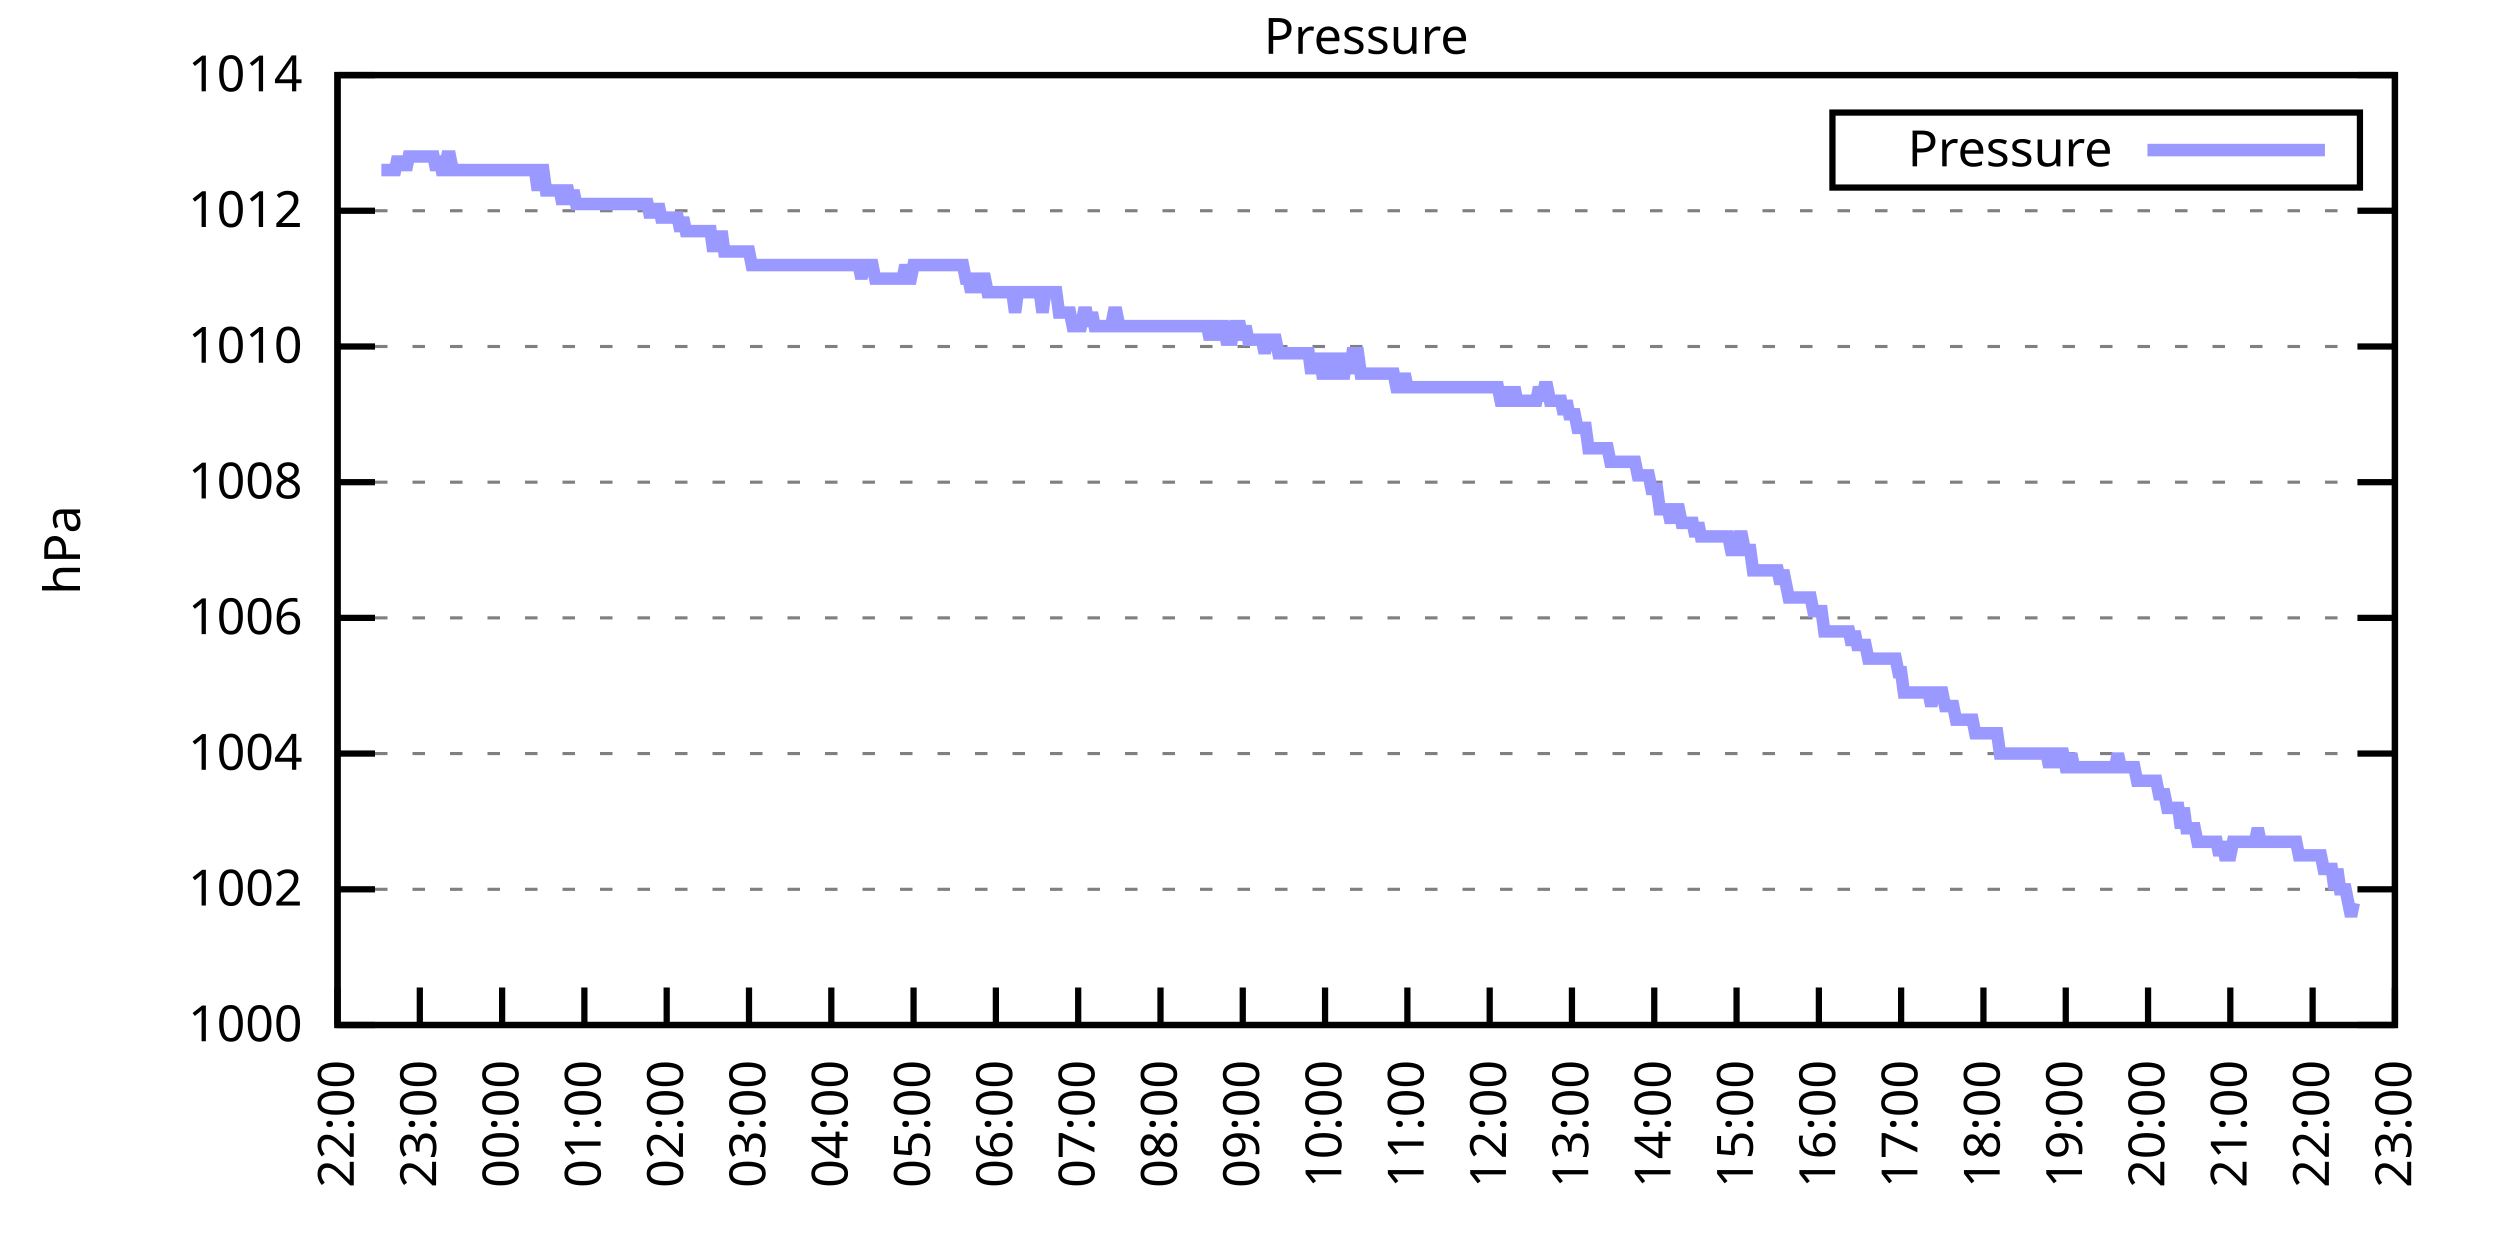
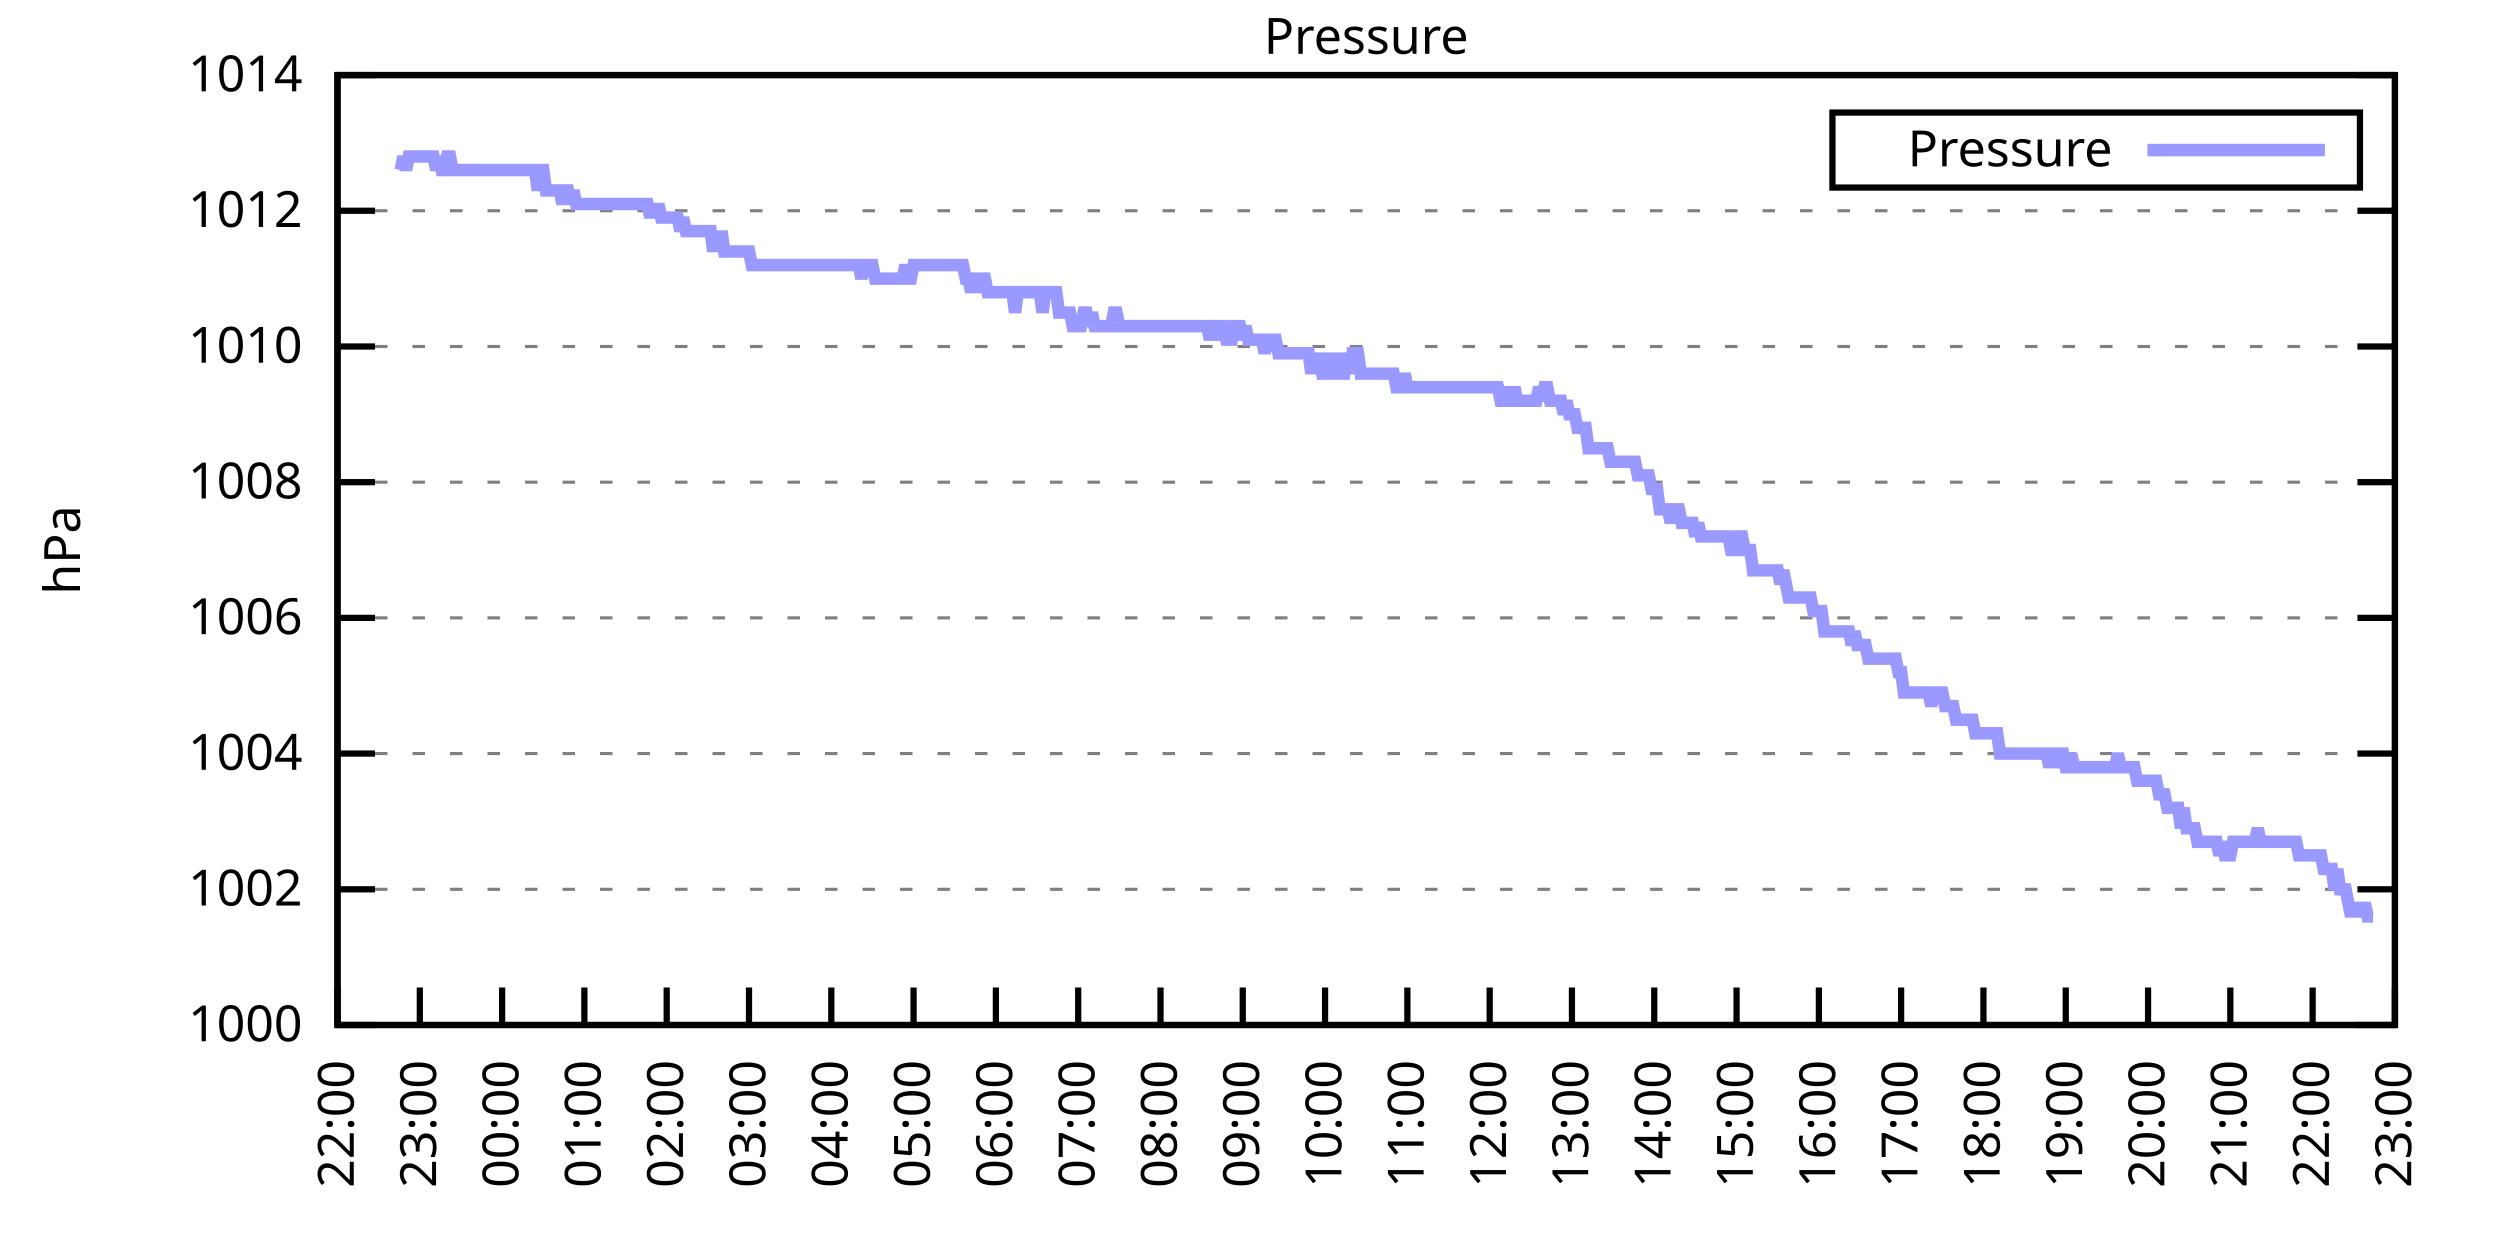
<svg xmlns="http://www.w3.org/2000/svg" xmlns:xlink="http://www.w3.org/1999/xlink" width="400" height="200" viewBox="0 0 400 200">
  <g id="gnuplot_canvas">
    <rect x="0" y="0" width="400" height="200" fill="none" />
    <defs>
      <circle id="gpDot" r="0.5" stroke-width="0.5" stroke="currentColor" />
      <path id="gpPt0" stroke-width="0.333" stroke="currentColor" d="M-1,0 h2 M0,-1 v2" />
      <path id="gpPt1" stroke-width="0.333" stroke="currentColor" d="M-1,-1 L1,1 M1,-1 L-1,1" />
      <path id="gpPt2" stroke-width="0.333" stroke="currentColor" d="M-1,0 L1,0 M0,-1 L0,1 M-1,-1 L1,1 M-1,1 L1,-1" />
      <rect id="gpPt3" stroke-width="0.333" stroke="currentColor" x="-1" y="-1" width="2" height="2" />
      <rect id="gpPt4" stroke-width="0.333" stroke="currentColor" fill="currentColor" x="-1" y="-1" width="2" height="2" />
      <circle id="gpPt5" stroke-width="0.333" stroke="currentColor" cx="0" cy="0" r="1" />
      <use xlink:href="#gpPt5" id="gpPt6" fill="currentColor" stroke="none" />
      <path id="gpPt7" stroke-width="0.333" stroke="currentColor" d="M0,-1.33 L-1.33,0.67 L1.33,0.67 z" />
      <use xlink:href="#gpPt7" id="gpPt8" fill="currentColor" stroke="none" />
      <use xlink:href="#gpPt7" id="gpPt9" stroke="currentColor" transform="rotate(180)" />
      <use xlink:href="#gpPt9" id="gpPt10" fill="currentColor" stroke="none" />
      <use xlink:href="#gpPt3" id="gpPt11" stroke="currentColor" transform="rotate(45)" />
      <use xlink:href="#gpPt11" id="gpPt12" fill="currentColor" stroke="none" />
      <path id="gpPt13" stroke-width="0.333" stroke="currentColor" d="M0,1.330 L1.265,0.411 L0.782,-1.067 L-0.782,-1.076 L-1.265,0.411 z" />
      <use xlink:href="#gpPt13" id="gpPt14" fill="currentColor" stroke="none" />
      <filter id="textbox" filterUnits="objectBoundingBox" x="0" y="0" height="1" width="1">
        <feFlood flood-color="white" flood-opacity="1" result="bgnd" />
        <feComposite in="SourceGraphic" in2="bgnd" operator="atop" />
      </filter>
      <filter id="greybox" filterUnits="objectBoundingBox" x="0" y="0" height="1" width="1">
        <feFlood flood-color="lightgrey" flood-opacity="1" result="grey" />
        <feComposite in="SourceGraphic" in2="grey" operator="atop" />
      </filter>
    </defs>
    <g fill="none" color="white" stroke="currentColor" stroke-width="1.00" stroke-linecap="butt" stroke-linejoin="miter">
</g>
    <g fill="none" color="black" stroke="currentColor" stroke-width="1.00" stroke-linecap="butt" stroke-linejoin="miter">
      <g stroke="none" shape-rendering="crispEdges">
        <polygon fill="rgb(255, 255, 255)" points="54.00,164.00 383.18,164.00 383.18,12.02 54.00,12.02 " />
      </g>
    </g>
    <g fill="none" color="black" stroke="currentColor" stroke-width="1.00" stroke-linecap="butt" stroke-linejoin="miter">
</g>
    <g fill="none" color="black" stroke="black" stroke-width="0.50" stroke-linecap="butt" stroke-linejoin="miter">
</g>
    <g fill="none" color="gray" stroke="currentColor" stroke-width="0.50" stroke-linecap="butt" stroke-linejoin="miter">
      <path stroke="gray" stroke-dasharray="2,4" class="gridline" d="M54.00,164.00 L383.19,164.00  " />
    </g>
    <g fill="none" color="gray" stroke="gray" stroke-width="1.00" stroke-linecap="butt" stroke-linejoin="miter">
</g>
    <g fill="none" color="black" stroke="currentColor" stroke-width="1.00" stroke-linecap="butt" stroke-linejoin="miter">
      <path stroke="black" d="M54.00,164.00 L60.00,164.00 M383.19,164.00 L377.19,164.00  " />
      <g transform="translate(48.40,166.60)" stroke="none" fill="black" font-family="Sans" font-size="8.00" text-anchor="end">
        <text>
          <tspan font-family="Sans"> 1000</tspan>
        </text>
      </g>
    </g>
    <g fill="none" color="black" stroke="currentColor" stroke-width="1.00" stroke-linecap="butt" stroke-linejoin="miter">
</g>
    <g fill="none" color="black" stroke="black" stroke-width="0.50" stroke-linecap="butt" stroke-linejoin="miter">
</g>
    <g fill="none" color="gray" stroke="currentColor" stroke-width="0.50" stroke-linecap="butt" stroke-linejoin="miter">
      <path stroke="gray" stroke-dasharray="2,4" class="gridline" d="M54.00,142.29 L383.19,142.29  " />
    </g>
    <g fill="none" color="gray" stroke="gray" stroke-width="1.00" stroke-linecap="butt" stroke-linejoin="miter">
</g>
    <g fill="none" color="black" stroke="currentColor" stroke-width="1.00" stroke-linecap="butt" stroke-linejoin="miter">
      <path stroke="black" d="M54.00,142.29 L60.00,142.29 M383.19,142.29 L377.19,142.29  " />
      <g transform="translate(48.40,144.89)" stroke="none" fill="black" font-family="Sans" font-size="8.00" text-anchor="end">
        <text>
          <tspan font-family="Sans"> 1002</tspan>
        </text>
      </g>
    </g>
    <g fill="none" color="black" stroke="currentColor" stroke-width="1.00" stroke-linecap="butt" stroke-linejoin="miter">
</g>
    <g fill="none" color="black" stroke="black" stroke-width="0.50" stroke-linecap="butt" stroke-linejoin="miter">
</g>
    <g fill="none" color="gray" stroke="currentColor" stroke-width="0.50" stroke-linecap="butt" stroke-linejoin="miter">
      <path stroke="gray" stroke-dasharray="2,4" class="gridline" d="M54.00,120.57 L383.19,120.57  " />
    </g>
    <g fill="none" color="gray" stroke="gray" stroke-width="1.00" stroke-linecap="butt" stroke-linejoin="miter">
</g>
    <g fill="none" color="black" stroke="currentColor" stroke-width="1.00" stroke-linecap="butt" stroke-linejoin="miter">
      <path stroke="black" d="M54.00,120.57 L60.00,120.57 M383.19,120.57 L377.19,120.57  " />
      <g transform="translate(48.40,123.17)" stroke="none" fill="black" font-family="Sans" font-size="8.00" text-anchor="end">
        <text>
          <tspan font-family="Sans"> 1004</tspan>
        </text>
      </g>
    </g>
    <g fill="none" color="black" stroke="currentColor" stroke-width="1.00" stroke-linecap="butt" stroke-linejoin="miter">
</g>
    <g fill="none" color="black" stroke="black" stroke-width="0.50" stroke-linecap="butt" stroke-linejoin="miter">
</g>
    <g fill="none" color="gray" stroke="currentColor" stroke-width="0.50" stroke-linecap="butt" stroke-linejoin="miter">
      <path stroke="gray" stroke-dasharray="2,4" class="gridline" d="M54.00,98.86 L383.19,98.86  " />
    </g>
    <g fill="none" color="gray" stroke="gray" stroke-width="1.00" stroke-linecap="butt" stroke-linejoin="miter">
</g>
    <g fill="none" color="black" stroke="currentColor" stroke-width="1.00" stroke-linecap="butt" stroke-linejoin="miter">
      <path stroke="black" d="M54.00,98.86 L60.00,98.86 M383.19,98.86 L377.19,98.86  " />
      <g transform="translate(48.40,101.46)" stroke="none" fill="black" font-family="Sans" font-size="8.00" text-anchor="end">
        <text>
          <tspan font-family="Sans"> 1006</tspan>
        </text>
      </g>
    </g>
    <g fill="none" color="black" stroke="currentColor" stroke-width="1.00" stroke-linecap="butt" stroke-linejoin="miter">
</g>
    <g fill="none" color="black" stroke="black" stroke-width="0.50" stroke-linecap="butt" stroke-linejoin="miter">
</g>
    <g fill="none" color="gray" stroke="currentColor" stroke-width="0.50" stroke-linecap="butt" stroke-linejoin="miter">
      <path stroke="gray" stroke-dasharray="2,4" class="gridline" d="M54.00,77.15 L383.19,77.15  " />
    </g>
    <g fill="none" color="gray" stroke="gray" stroke-width="1.00" stroke-linecap="butt" stroke-linejoin="miter">
</g>
    <g fill="none" color="black" stroke="currentColor" stroke-width="1.00" stroke-linecap="butt" stroke-linejoin="miter">
      <path stroke="black" d="M54.00,77.15 L60.00,77.15 M383.19,77.15 L377.19,77.15  " />
      <g transform="translate(48.40,79.75)" stroke="none" fill="black" font-family="Sans" font-size="8.00" text-anchor="end">
        <text>
          <tspan font-family="Sans"> 1008</tspan>
        </text>
      </g>
    </g>
    <g fill="none" color="black" stroke="currentColor" stroke-width="1.00" stroke-linecap="butt" stroke-linejoin="miter">
</g>
    <g fill="none" color="black" stroke="black" stroke-width="0.50" stroke-linecap="butt" stroke-linejoin="miter">
</g>
    <g fill="none" color="gray" stroke="currentColor" stroke-width="0.50" stroke-linecap="butt" stroke-linejoin="miter">
      <path stroke="gray" stroke-dasharray="2,4" class="gridline" d="M54.00,55.44 L383.19,55.44  " />
    </g>
    <g fill="none" color="gray" stroke="gray" stroke-width="1.00" stroke-linecap="butt" stroke-linejoin="miter">
</g>
    <g fill="none" color="black" stroke="currentColor" stroke-width="1.00" stroke-linecap="butt" stroke-linejoin="miter">
      <path stroke="black" d="M54.00,55.44 L60.00,55.44 M383.19,55.44 L377.19,55.44  " />
      <g transform="translate(48.40,58.04)" stroke="none" fill="black" font-family="Sans" font-size="8.00" text-anchor="end">
        <text>
          <tspan font-family="Sans"> 1010</tspan>
        </text>
      </g>
    </g>
    <g fill="none" color="black" stroke="currentColor" stroke-width="1.00" stroke-linecap="butt" stroke-linejoin="miter">
</g>
    <g fill="none" color="black" stroke="black" stroke-width="0.50" stroke-linecap="butt" stroke-linejoin="miter">
</g>
    <g fill="none" color="gray" stroke="currentColor" stroke-width="0.50" stroke-linecap="butt" stroke-linejoin="miter">
      <path stroke="gray" stroke-dasharray="2,4" class="gridline" d="M54.00,33.72 L383.19,33.72  " />
    </g>
    <g fill="none" color="gray" stroke="gray" stroke-width="1.00" stroke-linecap="butt" stroke-linejoin="miter">
</g>
    <g fill="none" color="black" stroke="currentColor" stroke-width="1.00" stroke-linecap="butt" stroke-linejoin="miter">
      <path stroke="black" d="M54.00,33.72 L60.00,33.72 M383.19,33.72 L377.19,33.72  " />
      <g transform="translate(48.40,36.32)" stroke="none" fill="black" font-family="Sans" font-size="8.00" text-anchor="end">
        <text>
          <tspan font-family="Sans"> 1012</tspan>
        </text>
      </g>
    </g>
    <g fill="none" color="black" stroke="currentColor" stroke-width="1.00" stroke-linecap="butt" stroke-linejoin="miter">
</g>
    <g fill="none" color="black" stroke="black" stroke-width="0.50" stroke-linecap="butt" stroke-linejoin="miter">
</g>
    <g fill="none" color="gray" stroke="currentColor" stroke-width="0.50" stroke-linecap="butt" stroke-linejoin="miter">
      <path stroke="gray" stroke-dasharray="2,4" class="gridline" d="M54.00,12.01 L383.19,12.01  " />
    </g>
    <g fill="none" color="gray" stroke="gray" stroke-width="1.00" stroke-linecap="butt" stroke-linejoin="miter">
</g>
    <g fill="none" color="black" stroke="currentColor" stroke-width="1.00" stroke-linecap="butt" stroke-linejoin="miter">
      <path stroke="black" d="M54.00,12.01 L60.00,12.01 M383.19,12.01 L377.19,12.01  " />
      <g transform="translate(48.40,14.61)" stroke="none" fill="black" font-family="Sans" font-size="8.00" text-anchor="end">
        <text>
          <tspan font-family="Sans"> 1014</tspan>
        </text>
      </g>
    </g>
    <g fill="none" color="black" stroke="currentColor" stroke-width="1.00" stroke-linecap="butt" stroke-linejoin="miter">
      <path stroke="black" d="M54.00,164.00 L54.00,158.00  " />
      <g transform="translate(56.60,169.60) rotate(270.00)" stroke="none" fill="black" font-family="Sans" font-size="8.00" text-anchor="end">
        <text>
          <tspan font-family="Sans">22:00</tspan>
        </text>
      </g>
    </g>
    <g fill="none" color="black" stroke="currentColor" stroke-width="1.00" stroke-linecap="butt" stroke-linejoin="miter">
      <path stroke="black" d="M67.17,164.00 L67.17,158.00  " />
      <g transform="translate(69.77,169.60) rotate(270.00)" stroke="none" fill="black" font-family="Sans" font-size="8.00" text-anchor="end">
        <text>
          <tspan font-family="Sans">23:00</tspan>
        </text>
      </g>
    </g>
    <g fill="none" color="black" stroke="currentColor" stroke-width="1.00" stroke-linecap="butt" stroke-linejoin="miter">
      <path stroke="black" d="M80.34,164.00 L80.34,158.00  " />
      <g transform="translate(82.94,169.60) rotate(270.00)" stroke="none" fill="black" font-family="Sans" font-size="8.00" text-anchor="end">
        <text>
          <tspan font-family="Sans">00:00</tspan>
        </text>
      </g>
    </g>
    <g fill="none" color="black" stroke="currentColor" stroke-width="1.00" stroke-linecap="butt" stroke-linejoin="miter">
      <path stroke="black" d="M93.50,164.00 L93.50,158.00  " />
      <g transform="translate(96.10,169.60) rotate(270.00)" stroke="none" fill="black" font-family="Sans" font-size="8.00" text-anchor="end">
        <text>
          <tspan font-family="Sans">01:00</tspan>
        </text>
      </g>
    </g>
    <g fill="none" color="black" stroke="currentColor" stroke-width="1.00" stroke-linecap="butt" stroke-linejoin="miter">
      <path stroke="black" d="M106.67,164.00 L106.67,158.00  " />
      <g transform="translate(109.27,169.60) rotate(270.00)" stroke="none" fill="black" font-family="Sans" font-size="8.00" text-anchor="end">
        <text>
          <tspan font-family="Sans">02:00</tspan>
        </text>
      </g>
    </g>
    <g fill="none" color="black" stroke="currentColor" stroke-width="1.00" stroke-linecap="butt" stroke-linejoin="miter">
      <path stroke="black" d="M119.84,164.00 L119.84,158.00  " />
      <g transform="translate(122.44,169.60) rotate(270.00)" stroke="none" fill="black" font-family="Sans" font-size="8.00" text-anchor="end">
        <text>
          <tspan font-family="Sans">03:00</tspan>
        </text>
      </g>
    </g>
    <g fill="none" color="black" stroke="currentColor" stroke-width="1.00" stroke-linecap="butt" stroke-linejoin="miter">
      <path stroke="black" d="M133.01,164.00 L133.01,158.00  " />
      <g transform="translate(135.61,169.60) rotate(270.00)" stroke="none" fill="black" font-family="Sans" font-size="8.00" text-anchor="end">
        <text>
          <tspan font-family="Sans">04:00</tspan>
        </text>
      </g>
    </g>
    <g fill="none" color="black" stroke="currentColor" stroke-width="1.00" stroke-linecap="butt" stroke-linejoin="miter">
      <path stroke="black" d="M146.17,164.00 L146.17,158.00  " />
      <g transform="translate(148.77,169.60) rotate(270.00)" stroke="none" fill="black" font-family="Sans" font-size="8.00" text-anchor="end">
        <text>
          <tspan font-family="Sans">05:00</tspan>
        </text>
      </g>
    </g>
    <g fill="none" color="black" stroke="currentColor" stroke-width="1.00" stroke-linecap="butt" stroke-linejoin="miter">
      <path stroke="black" d="M159.34,164.00 L159.34,158.00  " />
      <g transform="translate(161.94,169.60) rotate(270.00)" stroke="none" fill="black" font-family="Sans" font-size="8.00" text-anchor="end">
        <text>
          <tspan font-family="Sans">06:00</tspan>
        </text>
      </g>
    </g>
    <g fill="none" color="black" stroke="currentColor" stroke-width="1.00" stroke-linecap="butt" stroke-linejoin="miter">
      <path stroke="black" d="M172.51,164.00 L172.51,158.00  " />
      <g transform="translate(175.11,169.60) rotate(270.00)" stroke="none" fill="black" font-family="Sans" font-size="8.00" text-anchor="end">
        <text>
          <tspan font-family="Sans">07:00</tspan>
        </text>
      </g>
    </g>
    <g fill="none" color="black" stroke="currentColor" stroke-width="1.00" stroke-linecap="butt" stroke-linejoin="miter">
      <path stroke="black" d="M185.68,164.00 L185.68,158.00  " />
      <g transform="translate(188.28,169.60) rotate(270.00)" stroke="none" fill="black" font-family="Sans" font-size="8.00" text-anchor="end">
        <text>
          <tspan font-family="Sans">08:00</tspan>
        </text>
      </g>
    </g>
    <g fill="none" color="black" stroke="currentColor" stroke-width="1.00" stroke-linecap="butt" stroke-linejoin="miter">
      <path stroke="black" d="M198.84,164.00 L198.84,158.00  " />
      <g transform="translate(201.44,169.60) rotate(270.00)" stroke="none" fill="black" font-family="Sans" font-size="8.00" text-anchor="end">
        <text>
          <tspan font-family="Sans">09:00</tspan>
        </text>
      </g>
    </g>
    <g fill="none" color="black" stroke="currentColor" stroke-width="1.00" stroke-linecap="butt" stroke-linejoin="miter">
      <path stroke="black" d="M212.01,164.00 L212.01,158.00  " />
      <g transform="translate(214.61,169.60) rotate(270.00)" stroke="none" fill="black" font-family="Sans" font-size="8.00" text-anchor="end">
        <text>
          <tspan font-family="Sans">10:00</tspan>
        </text>
      </g>
    </g>
    <g fill="none" color="black" stroke="currentColor" stroke-width="1.00" stroke-linecap="butt" stroke-linejoin="miter">
      <path stroke="black" d="M225.18,164.00 L225.18,158.00  " />
      <g transform="translate(227.78,169.60) rotate(270.00)" stroke="none" fill="black" font-family="Sans" font-size="8.00" text-anchor="end">
        <text>
          <tspan font-family="Sans">11:00</tspan>
        </text>
      </g>
    </g>
    <g fill="none" color="black" stroke="currentColor" stroke-width="1.00" stroke-linecap="butt" stroke-linejoin="miter">
      <path stroke="black" d="M238.35,164.00 L238.35,158.00  " />
      <g transform="translate(240.95,169.60) rotate(270.00)" stroke="none" fill="black" font-family="Sans" font-size="8.00" text-anchor="end">
        <text>
          <tspan font-family="Sans">12:00</tspan>
        </text>
      </g>
    </g>
    <g fill="none" color="black" stroke="currentColor" stroke-width="1.00" stroke-linecap="butt" stroke-linejoin="miter">
      <path stroke="black" d="M251.51,164.00 L251.51,158.00  " />
      <g transform="translate(254.11,169.60) rotate(270.00)" stroke="none" fill="black" font-family="Sans" font-size="8.00" text-anchor="end">
        <text>
          <tspan font-family="Sans">13:00</tspan>
        </text>
      </g>
    </g>
    <g fill="none" color="black" stroke="currentColor" stroke-width="1.00" stroke-linecap="butt" stroke-linejoin="miter">
      <path stroke="black" d="M264.68,164.00 L264.68,158.00  " />
      <g transform="translate(267.28,169.60) rotate(270.00)" stroke="none" fill="black" font-family="Sans" font-size="8.00" text-anchor="end">
        <text>
          <tspan font-family="Sans">14:00</tspan>
        </text>
      </g>
    </g>
    <g fill="none" color="black" stroke="currentColor" stroke-width="1.00" stroke-linecap="butt" stroke-linejoin="miter">
      <path stroke="black" d="M277.85,164.00 L277.85,158.00  " />
      <g transform="translate(280.45,169.60) rotate(270.00)" stroke="none" fill="black" font-family="Sans" font-size="8.00" text-anchor="end">
        <text>
          <tspan font-family="Sans">15:00</tspan>
        </text>
      </g>
    </g>
    <g fill="none" color="black" stroke="currentColor" stroke-width="1.00" stroke-linecap="butt" stroke-linejoin="miter">
      <path stroke="black" d="M291.02,164.00 L291.02,158.00  " />
      <g transform="translate(293.62,169.60) rotate(270.00)" stroke="none" fill="black" font-family="Sans" font-size="8.00" text-anchor="end">
        <text>
          <tspan font-family="Sans">16:00</tspan>
        </text>
      </g>
    </g>
    <g fill="none" color="black" stroke="currentColor" stroke-width="1.00" stroke-linecap="butt" stroke-linejoin="miter">
      <path stroke="black" d="M304.18,164.00 L304.18,158.00  " />
      <g transform="translate(306.78,169.60) rotate(270.00)" stroke="none" fill="black" font-family="Sans" font-size="8.00" text-anchor="end">
        <text>
          <tspan font-family="Sans">17:00</tspan>
        </text>
      </g>
    </g>
    <g fill="none" color="black" stroke="currentColor" stroke-width="1.00" stroke-linecap="butt" stroke-linejoin="miter">
      <path stroke="black" d="M317.35,164.00 L317.35,158.00  " />
      <g transform="translate(319.95,169.60) rotate(270.00)" stroke="none" fill="black" font-family="Sans" font-size="8.00" text-anchor="end">
        <text>
          <tspan font-family="Sans">18:00</tspan>
        </text>
      </g>
    </g>
    <g fill="none" color="black" stroke="currentColor" stroke-width="1.00" stroke-linecap="butt" stroke-linejoin="miter">
      <path stroke="black" d="M330.52,164.00 L330.52,158.00  " />
      <g transform="translate(333.12,169.60) rotate(270.00)" stroke="none" fill="black" font-family="Sans" font-size="8.00" text-anchor="end">
        <text>
          <tspan font-family="Sans">19:00</tspan>
        </text>
      </g>
    </g>
    <g fill="none" color="black" stroke="currentColor" stroke-width="1.00" stroke-linecap="butt" stroke-linejoin="miter">
      <path stroke="black" d="M343.69,164.00 L343.69,158.00  " />
      <g transform="translate(346.29,169.60) rotate(270.00)" stroke="none" fill="black" font-family="Sans" font-size="8.00" text-anchor="end">
        <text>
          <tspan font-family="Sans">20:00</tspan>
        </text>
      </g>
    </g>
    <g fill="none" color="black" stroke="currentColor" stroke-width="1.00" stroke-linecap="butt" stroke-linejoin="miter">
      <path stroke="black" d="M356.85,164.00 L356.85,158.00  " />
      <g transform="translate(359.45,169.60) rotate(270.00)" stroke="none" fill="black" font-family="Sans" font-size="8.00" text-anchor="end">
        <text>
          <tspan font-family="Sans">21:00</tspan>
        </text>
      </g>
    </g>
    <g fill="none" color="black" stroke="currentColor" stroke-width="1.00" stroke-linecap="butt" stroke-linejoin="miter">
      <path stroke="black" d="M370.02,164.00 L370.02,158.00  " />
      <g transform="translate(372.62,169.60) rotate(270.00)" stroke="none" fill="black" font-family="Sans" font-size="8.00" text-anchor="end">
        <text>
          <tspan font-family="Sans">22:00</tspan>
        </text>
      </g>
    </g>
    <g fill="none" color="black" stroke="currentColor" stroke-width="1.00" stroke-linecap="butt" stroke-linejoin="miter">
      <path stroke="black" d="M383.19,164.00 L383.19,158.00  " />
      <g transform="translate(385.79,169.60) rotate(270.00)" stroke="none" fill="black" font-family="Sans" font-size="8.00" text-anchor="end">
        <text>
          <tspan font-family="Sans">23:00</tspan>
        </text>
      </g>
    </g>
    <g fill="none" color="black" stroke="currentColor" stroke-width="1.00" stroke-linecap="butt" stroke-linejoin="miter">
</g>
    <g fill="none" color="black" stroke="currentColor" stroke-width="1.00" stroke-linecap="butt" stroke-linejoin="miter">
      <path stroke="black" d="M54.00,12.01 L54.00,164.00 L383.19,164.00 L383.19,12.01 L54.00,12.01 Z  " />
    </g>
    <g fill="none" color="black" stroke="currentColor" stroke-width="1.00" stroke-linecap="butt" stroke-linejoin="miter">
</g>
    <g fill="none" color="black" stroke="currentColor" stroke-width="1.00" stroke-linecap="butt" stroke-linejoin="miter">
      <path stroke="black" d="M293.19,30.01 L293.19,18.01 L377.59,18.01 L377.59,30.01 L293.19,30.01 Z  " />
    </g>
    <g id="Pressure_plot_1">
      <g fill="none" color="white" stroke="black" stroke-width="2.00" stroke-linecap="butt" stroke-linejoin="miter">
</g>
      <g fill="none" color="black" stroke="currentColor" stroke-width="2.00" stroke-linecap="butt" stroke-linejoin="miter">
        <g transform="translate(337.99,26.61)" stroke="none" fill="black" font-family="Sans" font-size="8.00" text-anchor="end">
          <text>
            <tspan font-family="Sans">Pressure</tspan>
          </text>
        </g>
      </g>
      <g fill="none" color="black" stroke="currentColor" stroke-width="2.00" stroke-linecap="butt" stroke-linejoin="miter">
-         <path stroke="rgb(153, 153, 255)" d="M343.59,24.01 L371.99,24.01 M61.02,27.21 L61.46,27.21 L61.90,27.21 L62.34,27.21 L62.78,27.21 L63.22,27.21   L63.66,25.04 L64.10,27.21 L64.53,25.04 L64.97,27.21 L65.41,25.04 L65.85,25.04 L66.29,25.04 L66.73,25.04   L67.17,25.04 L67.61,25.04 L68.05,25.04 L68.48,25.04 L68.92,25.04 L69.36,25.04 L69.80,27.21 L70.24,25.04   L70.68,27.21 L71.12,27.21 L71.56,25.04 L72.00,25.04 L72.43,27.21 L72.87,27.21 L73.31,27.21 L73.75,27.21   L74.19,27.21 L74.63,27.21 L75.07,27.21 L75.51,27.21 L75.95,27.21 L76.38,27.21 L76.82,27.21 L77.26,27.21   L77.70,27.21 L78.14,27.21 L78.58,27.21 L79.02,27.21 L79.46,27.21 L79.90,27.21 L80.34,27.21 L80.77,27.21   L81.21,27.21 L81.65,27.21 L82.09,27.21 L82.53,27.21 L82.97,27.21 L83.41,27.21 L83.85,27.21 L84.29,27.21   L84.72,27.21 L85.16,27.21 L85.60,27.21 L86.04,30.47 L86.48,27.21 L86.92,27.21 L87.36,30.47 L87.80,30.47   L88.24,30.47 L88.67,30.47 L89.11,30.47 L89.55,30.47 L89.99,32.64 L90.43,30.47 L90.87,30.47 L91.31,32.64   L91.75,30.47 L92.19,32.64 L92.62,32.64 L93.06,32.64 L93.50,32.64 L93.94,32.64 L94.38,32.64 L94.82,32.64   L95.26,32.64 L95.70,32.64 L96.14,32.64 L96.58,32.64 L97.01,32.64 L97.45,32.64 L97.89,32.64 L98.33,32.64   L98.77,32.64 L99.21,32.64 L99.65,32.64 L100.09,32.64 L100.53,32.64 L100.96,32.64 L101.40,32.64 L101.84,32.64   L102.28,32.64 L102.72,32.64 L103.16,32.64 L103.60,32.64 L104.04,34.81 L104.48,32.64 L104.91,34.81 L105.35,32.64   L105.79,34.81 L106.23,34.81 L106.67,34.81 L107.11,34.81 L107.55,34.81 L107.99,34.81 L108.43,34.81 L108.87,36.98   L109.30,34.81 L109.74,36.98 L110.18,36.98 L110.62,36.98 L111.06,36.98 L111.50,36.98 L111.94,36.98 L112.38,36.98   L112.82,36.98 L113.25,36.98 L113.69,36.98 L114.13,40.24 L114.57,36.98 L115.01,40.24 L115.45,36.98 L115.89,40.24   L116.33,40.24 L116.77,40.24 L117.20,40.24 L117.64,40.24 L118.08,40.24 L118.52,40.24 L118.96,40.24 L119.40,40.24   L119.84,40.24 L120.28,42.41 L120.72,42.41 L121.15,42.41 L121.59,42.41 L122.03,42.41 L122.47,42.41 L122.91,42.41   L123.35,42.41 L123.79,42.41 L124.23,42.41 L124.67,42.41 L125.11,42.41 L125.54,42.41 L125.98,42.41 L126.42,42.41   L126.86,42.41 L127.30,42.41 L127.74,42.41 L128.18,42.41 L128.62,42.41 L129.06,42.41 L129.49,42.41 L129.93,42.41   L130.37,42.41 L130.81,42.41 L131.25,42.41 L131.69,42.41 L132.13,42.41 L132.57,42.41 L133.01,42.41 L133.44,42.41   L133.88,42.41 L134.32,42.41 L134.76,42.41 L135.20,42.41 L135.64,42.41 L136.08,42.41 L136.52,42.41 L136.96,42.41   L137.39,42.41 L137.83,44.58 L138.27,42.41 L138.71,42.41 L139.15,42.41 L139.59,42.41 L140.03,44.58 L140.47,44.58   L140.91,44.58 L141.35,44.58 L141.78,44.58 L142.22,44.58 L142.66,44.58 L143.10,44.58 L143.54,44.58 L143.98,44.58   L144.42,44.58 L144.86,42.41 L145.30,44.58 L145.73,44.58 L146.17,42.41 L146.61,42.41 L147.05,42.41 L147.49,42.41   L147.93,42.41 L148.37,42.41 L148.81,42.41 L149.25,42.41 L149.68,42.41 L150.12,42.41 L150.56,42.41 L151.00,42.41   L151.44,42.41 L151.88,42.41 L152.32,42.41 L152.76,42.41 L153.20,42.41 L153.63,42.41 L154.07,42.41 L154.51,44.58   L154.95,44.58 L155.39,46.75 L155.83,44.58 L156.27,44.58 L156.71,46.75 L157.15,44.58 L157.59,44.58 L158.02,46.75   L158.46,46.75 L158.90,46.75 L159.34,46.75 L159.78,46.75 L160.22,46.75 L160.66,46.75 L161.10,46.75 L161.54,46.75   L161.97,46.75 L162.41,50.01 L162.85,46.75 L163.29,46.75 L163.73,46.75 L164.17,46.75 L164.61,46.75 L165.05,46.75   L165.49,46.75 L165.92,46.75 L166.36,46.75 L166.80,50.01 L167.24,46.75 L167.68,46.75 L168.12,46.75 L168.56,46.75   L169.00,46.75 L169.44,50.01 L169.87,50.01 L170.31,50.01 L170.75,50.01 L171.19,50.01 L171.63,52.18 L172.07,52.18   L172.51,52.18 L172.95,52.18 L173.39,50.01 L173.83,50.01 L174.26,52.18 L174.70,50.01 L175.14,52.18 L175.58,52.18   L176.02,52.18 L176.46,52.18 L176.90,52.18 L177.34,52.18 L177.78,52.18 L178.21,50.01 L178.65,50.01 L179.09,52.18   L179.53,52.18 L179.97,52.18 L180.41,52.18 L180.85,52.18 L181.29,52.18 L181.73,52.18 L182.16,52.18 L182.60,52.18   L183.04,52.18 L183.48,52.18 L183.92,52.18 L184.36,52.18 L184.80,52.18 L185.24,52.18 L185.68,52.18 L186.11,52.18   L186.55,52.18 L186.99,52.18 L187.43,52.18 L187.87,52.18 L188.31,52.18 L188.75,52.18 L189.19,52.18 L189.63,52.18   L190.07,52.18 L190.50,52.18 L190.94,52.18 L191.38,52.18 L191.82,52.18 L192.26,52.18 L192.70,52.18 L193.14,52.18   L193.58,54.35 L194.02,52.18 L194.45,52.18 L194.89,54.35 L195.33,52.18 L195.77,52.18 L196.21,54.35 L196.65,54.35   L197.09,54.35 L197.53,52.18 L197.97,52.18 L198.40,52.18 L198.84,54.35 L199.28,52.18 L199.72,54.35 L200.16,54.35   L200.60,54.35 L201.04,54.35 L201.48,54.35 L201.92,54.35 L202.35,56.52 L202.79,54.35 L203.23,54.35 L203.67,54.35   L204.11,54.35 L204.55,56.52 L204.99,56.52 L205.43,56.52 L205.87,56.52 L206.31,56.52 L206.74,56.52 L207.18,56.52   L207.62,56.52 L208.06,56.52 L208.50,56.52 L208.94,56.52 L209.38,56.52 L209.82,59.78 L210.26,56.52 L210.69,59.78   L211.13,56.52 L211.57,59.78 L212.01,59.78 L212.45,56.52 L212.89,59.78 L213.33,59.78 L213.77,59.78 L214.21,56.52   L214.64,59.78 L215.08,59.78 L215.52,56.52 L215.96,59.78 L216.40,56.52 L216.84,56.52 L217.28,56.52 L217.72,59.78   L218.16,59.78 L218.60,59.78 L219.03,59.78 L219.47,59.78 L219.91,59.78 L220.35,59.78 L220.79,59.78 L221.23,59.78   L221.67,59.78 L222.11,59.78 L222.55,59.78 L222.98,59.78 L223.42,61.95 L223.86,61.95 L224.30,61.95 L224.74,59.78   L225.18,61.95 L225.62,61.95 L226.06,61.95 L226.50,61.95 L226.93,61.95 L227.37,61.95 L227.81,61.95 L228.25,61.95   L228.69,61.95 L229.13,61.95 L229.57,61.95 L230.01,61.95 L230.45,61.95 L230.88,61.95 L231.32,61.95 L231.76,61.95   L232.20,61.95 L232.64,61.95 L233.08,61.95 L233.52,61.95 L233.96,61.95 L234.40,61.95 L234.84,61.95 L235.27,61.95   L235.71,61.95 L236.15,61.95 L236.59,61.95 L237.03,61.95 L237.47,61.95 L237.91,61.95 L238.35,61.95 L238.79,61.95   L239.22,61.95 L239.66,61.95 L240.10,64.12 L240.54,64.12 L240.98,61.95 L241.42,64.12 L241.86,64.12 L242.30,61.95   L242.74,64.12 L243.17,64.12 L243.61,64.12 L244.05,64.12 L244.49,64.12 L244.93,64.12 L245.37,64.12 L245.81,64.12   L246.25,61.95 L246.69,64.12 L247.12,61.95 L247.56,61.95 L248.00,64.12 L248.44,64.12 L248.88,64.12 L249.32,64.12   L249.76,64.12 L250.20,66.29 L250.64,64.12 L251.08,66.29 L251.51,66.29 L251.95,66.29 L252.39,68.46 L252.83,68.46   L253.27,68.46 L253.71,68.46 L254.15,71.72 L254.59,71.72 L255.03,71.72 L255.46,71.72 L255.90,71.72 L256.34,71.72   L256.78,71.72 L257.22,71.72 L257.66,73.89 L258.10,73.89 L258.54,73.89 L258.98,73.89 L259.41,73.89 L259.85,73.89   L260.29,73.89 L260.73,73.89 L261.17,73.89 L261.61,73.89 L262.05,76.06 L262.49,76.06 L262.93,76.06 L263.36,76.06   L263.80,76.06 L264.24,78.23 L264.68,78.23 L265.12,78.23 L265.56,81.49 L266.00,81.49 L266.44,81.49 L266.88,81.49   L267.32,83.66 L267.75,81.49 L268.19,81.49 L268.63,81.49 L269.07,83.66 L269.51,83.66 L269.95,83.66 L270.39,83.66   L270.83,83.66 L271.27,85.83 L271.70,83.66 L272.14,85.83 L272.58,85.83 L273.02,85.83 L273.46,85.83 L273.90,85.83   L274.34,85.83 L274.78,85.83 L275.22,85.83 L275.65,85.83 L276.09,85.83 L276.53,85.83 L276.97,88.00 L277.41,88.00   L277.85,88.00 L278.29,85.83 L278.73,85.83 L279.17,88.00 L279.60,88.00 L280.04,88.00 L280.48,91.26 L280.92,91.26   L281.36,91.26 L281.80,91.26 L282.24,91.26 L282.68,91.26 L283.12,91.26 L283.56,91.26 L283.99,91.26 L284.43,91.26   L284.87,93.43 L285.31,91.26 L285.75,93.43 L286.19,95.60 L286.63,95.60 L287.07,95.60 L287.51,95.60 L287.94,95.60   L288.38,95.60 L288.82,95.60 L289.26,95.60 L289.70,95.60 L290.14,97.78 L290.58,97.78 L291.02,97.78 L291.46,97.78   L291.89,101.03 L292.33,101.03 L292.77,101.03 L293.21,101.03 L293.65,101.03 L294.09,101.03 L294.53,101.03 L294.97,101.03   L295.41,101.03 L295.84,101.03 L296.28,103.20 L296.72,101.03 L297.16,103.20 L297.60,103.20 L298.04,103.20 L298.48,103.20   L298.92,105.38 L299.36,105.38 L299.80,105.38 L300.23,105.38 L300.67,105.38 L301.11,105.38 L301.55,105.38 L301.99,105.38   L302.43,105.38 L302.87,105.38 L303.31,105.38 L303.75,107.55 L304.18,107.55 L304.62,110.80 L305.06,110.80 L305.50,110.80   L305.94,110.80 L306.38,110.80 L306.82,110.80 L307.26,110.80 L307.70,110.80 L308.13,110.80 L308.57,110.80 L309.01,112.97   L309.45,110.80 L309.89,110.80 L310.33,110.80 L310.77,110.80 L311.21,112.97 L311.65,112.97 L312.08,112.97 L312.52,112.97   L312.96,115.15 L313.40,115.15 L313.84,115.15 L314.28,115.15 L314.72,115.15 L315.16,115.15 L315.60,115.15 L316.04,117.32   L316.47,117.32 L316.91,117.32 L317.35,117.32 L317.79,117.32 L318.23,117.32 L318.67,117.32 L319.11,117.32 L319.55,117.32   L319.99,120.57 L320.42,120.57 L320.86,120.57 L321.30,120.57 L321.74,120.57 L322.18,120.57 L322.62,120.57 L323.06,120.57   L323.50,120.57 L323.94,120.57 L324.37,120.57 L324.81,120.57 L325.25,120.57 L325.69,120.57 L326.13,120.57 L326.57,120.57   L327.01,120.57 L327.45,120.57 L327.89,122.75 L328.33,120.57 L328.76,120.57 L329.20,122.75 L329.64,120.57 L330.08,120.57   L330.52,122.75 L330.96,122.75 L331.40,120.57 L331.84,122.75 L332.28,122.75 L332.71,122.75 L333.15,122.75 L333.59,122.75   L334.03,122.75 L334.47,122.75 L334.91,122.75 L335.35,122.75 L335.79,122.75 L336.23,122.75 L336.66,122.75 L337.10,122.75   L337.54,122.75 L337.98,122.75 L338.42,122.75 L338.86,120.57 L339.30,122.75 L339.74,122.75 L340.18,122.75 L340.61,122.75   L341.05,122.75 L341.49,122.75 L341.93,124.92 L342.37,124.92 L342.81,124.92 L343.25,124.92 L343.69,124.92 L344.13,124.92   L344.57,124.92 L345.00,124.92 L345.44,127.09 L345.88,127.09 L346.32,127.09 L346.76,129.26 L347.20,129.26 L347.64,129.26   L348.08,129.26 L348.52,129.26 L348.95,132.52 L349.39,129.26 L349.83,132.52 L350.27,132.52 L350.71,132.52 L351.15,132.52   L351.59,134.69 L352.03,134.69 L352.47,134.69 L352.90,134.69 L353.34,134.69 L353.78,134.69 L354.22,134.69 L354.66,134.69   L355.10,136.86 L355.54,134.69 L355.98,136.86 L356.42,136.86 L356.85,136.86 L357.29,134.69 L357.73,134.69 L358.17,134.69   L358.61,134.69 L359.05,134.69 L359.49,134.69 L359.93,134.69 L360.37,134.69 L360.81,134.69 L361.24,132.52 L361.68,134.69   L362.12,134.69 L362.56,134.69 L363.00,134.69 L363.44,134.69 L363.88,134.69 L364.32,134.69 L364.76,134.69 L365.19,134.69   L365.63,134.69 L366.07,134.69 L366.51,134.69 L366.95,134.69 L367.39,134.69 L367.83,136.86 L368.27,136.86 L368.71,136.86   L369.14,136.86 L369.58,136.86 L370.02,136.86 L370.46,136.86 L370.90,136.86 L371.34,136.86 L371.78,139.03 L372.22,139.03   L372.66,139.03 L373.09,139.03 L373.53,142.29 L373.97,139.03 L374.41,142.29 L374.85,142.29 L375.29,142.29 L375.73,144.46   L376.17,146.63 L376.61,144.46  " />
+         <path stroke="rgb(153, 153, 255)" d="M343.59,24.01 L371.99,24.01 M64.10,27.21 L64.53,25.04 L64.97,27.21 L65.41,25.04 L65.85,25.04 L66.29,25.04   L66.73,25.04 L67.17,25.04 L67.61,25.04 L68.05,25.04 L68.48,25.04 L68.92,25.04 L69.36,25.04 L69.80,27.21   L70.24,25.04 L70.68,27.21 L71.12,27.21 L71.56,25.04 L72.00,25.04 L72.43,27.21 L72.87,27.21 L73.31,27.21   L73.75,27.21 L74.19,27.21 L74.63,27.21 L75.07,27.21 L75.51,27.21 L75.95,27.21 L76.38,27.21 L76.82,27.21   L77.26,27.21 L77.70,27.21 L78.14,27.21 L78.58,27.21 L79.02,27.21 L79.46,27.21 L79.90,27.21 L80.34,27.21   L80.77,27.21 L81.21,27.21 L81.65,27.21 L82.09,27.21 L82.53,27.21 L82.97,27.21 L83.41,27.21 L83.85,27.21   L84.29,27.21 L84.72,27.21 L85.16,27.21 L85.60,27.21 L86.04,30.47 L86.48,27.21 L86.92,27.21 L87.36,30.47   L87.80,30.47 L88.24,30.47 L88.67,30.47 L89.11,30.47 L89.55,30.47 L89.99,32.64 L90.43,30.47 L90.87,30.47   L91.31,32.64 L91.75,30.47 L92.19,32.64 L92.62,32.64 L93.06,32.64 L93.50,32.64 L93.94,32.64 L94.38,32.64   L94.82,32.64 L95.26,32.64 L95.70,32.64 L96.14,32.64 L96.58,32.64 L97.01,32.64 L97.45,32.64 L97.89,32.64   L98.33,32.64 L98.77,32.64 L99.21,32.64 L99.65,32.64 L100.09,32.64 L100.53,32.64 L100.96,32.64 L101.40,32.64   L101.84,32.64 L102.28,32.64 L102.72,32.64 L103.16,32.64 L103.60,32.64 L104.04,34.81 L104.48,32.64 L104.91,34.81   L105.35,32.64 L105.79,34.81 L106.23,34.81 L106.67,34.81 L107.11,34.81 L107.55,34.81 L107.99,34.81 L108.43,34.81   L108.87,36.98 L109.30,34.81 L109.74,36.98 L110.18,36.98 L110.62,36.98 L111.06,36.98 L111.50,36.98 L111.94,36.98   L112.38,36.98 L112.82,36.98 L113.25,36.98 L113.69,36.98 L114.13,40.24 L114.57,36.98 L115.01,40.24 L115.45,36.98   L115.89,40.24 L116.33,40.24 L116.77,40.24 L117.20,40.24 L117.64,40.24 L118.08,40.24 L118.52,40.24 L118.96,40.24   L119.40,40.24 L119.84,40.24 L120.28,42.41 L120.72,42.41 L121.15,42.41 L121.59,42.41 L122.03,42.41 L122.47,42.41   L122.91,42.41 L123.35,42.41 L123.79,42.41 L124.23,42.41 L124.67,42.41 L125.11,42.41 L125.54,42.41 L125.98,42.41   L126.42,42.41 L126.86,42.41 L127.30,42.41 L127.74,42.41 L128.18,42.41 L128.62,42.41 L129.06,42.41 L129.49,42.41   L129.93,42.41 L130.37,42.41 L130.81,42.41 L131.25,42.41 L131.69,42.41 L132.13,42.41 L132.57,42.41 L133.01,42.41   L133.44,42.41 L133.88,42.41 L134.32,42.41 L134.76,42.41 L135.20,42.41 L135.64,42.41 L136.08,42.41 L136.52,42.41   L136.96,42.41 L137.39,42.41 L137.83,44.58 L138.27,42.41 L138.71,42.41 L139.15,42.41 L139.59,42.41 L140.03,44.58   L140.47,44.58 L140.91,44.58 L141.35,44.58 L141.78,44.58 L142.22,44.58 L142.66,44.58 L143.10,44.58 L143.54,44.58   L143.98,44.58 L144.42,44.58 L144.86,42.41 L145.30,44.58 L145.73,44.58 L146.17,42.41 L146.61,42.41 L147.05,42.41   L147.49,42.41 L147.93,42.41 L148.37,42.41 L148.81,42.41 L149.25,42.41 L149.68,42.41 L150.12,42.41 L150.56,42.41   L151.00,42.41 L151.44,42.41 L151.88,42.41 L152.32,42.41 L152.76,42.41 L153.20,42.41 L153.63,42.41 L154.07,42.41   L154.51,44.58 L154.95,44.58 L155.39,46.75 L155.83,44.58 L156.27,44.58 L156.71,46.75 L157.15,44.58 L157.59,44.58   L158.02,46.75 L158.46,46.75 L158.90,46.75 L159.34,46.75 L159.78,46.75 L160.22,46.75 L160.66,46.75 L161.10,46.75   L161.54,46.75 L161.97,46.75 L162.41,50.01 L162.85,46.75 L163.29,46.75 L163.73,46.75 L164.17,46.75 L164.61,46.75   L165.05,46.75 L165.49,46.75 L165.92,46.75 L166.36,46.75 L166.80,50.01 L167.24,46.75 L167.68,46.75 L168.12,46.75   L168.56,46.75 L169.00,46.75 L169.44,50.01 L169.87,50.01 L170.31,50.01 L170.75,50.01 L171.19,50.01 L171.63,52.18   L172.07,52.18 L172.51,52.18 L172.95,52.18 L173.39,50.01 L173.83,50.01 L174.26,52.18 L174.70,50.01 L175.14,52.18   L175.58,52.18 L176.02,52.18 L176.46,52.18 L176.90,52.18 L177.34,52.18 L177.78,52.18 L178.21,50.01 L178.65,50.01   L179.09,52.18 L179.53,52.18 L179.97,52.18 L180.41,52.18 L180.85,52.18 L181.29,52.18 L181.73,52.18 L182.16,52.18   L182.60,52.18 L183.04,52.18 L183.48,52.18 L183.92,52.18 L184.36,52.18 L184.80,52.18 L185.24,52.18 L185.68,52.18   L186.11,52.18 L186.55,52.18 L186.99,52.18 L187.43,52.18 L187.87,52.18 L188.31,52.18 L188.75,52.18 L189.19,52.18   L189.63,52.18 L190.07,52.18 L190.50,52.18 L190.94,52.18 L191.38,52.18 L191.82,52.18 L192.26,52.18 L192.70,52.18   L193.14,52.18 L193.58,54.35 L194.02,52.18 L194.45,52.18 L194.89,54.35 L195.33,52.18 L195.77,52.18 L196.21,54.35   L196.65,54.35 L197.09,54.35 L197.53,52.18 L197.97,52.18 L198.40,52.18 L198.84,54.35 L199.28,52.18 L199.72,54.35   L200.16,54.35 L200.60,54.35 L201.04,54.35 L201.48,54.35 L201.92,54.35 L202.35,56.52 L202.79,54.35 L203.23,54.35   L203.67,54.35 L204.11,54.35 L204.55,56.52 L204.99,56.52 L205.43,56.52 L205.87,56.52 L206.31,56.52 L206.74,56.52   L207.18,56.52 L207.62,56.52 L208.06,56.52 L208.50,56.52 L208.94,56.52 L209.38,56.52 L209.82,59.78 L210.26,56.52   L210.69,59.78 L211.13,56.52 L211.57,59.78 L212.01,59.78 L212.45,56.52 L212.89,59.78 L213.33,59.78 L213.77,59.78   L214.21,56.52 L214.64,59.78 L215.08,59.78 L215.52,56.52 L215.96,59.78 L216.40,56.52 L216.84,56.52 L217.28,56.52   L217.72,59.78 L218.16,59.78 L218.60,59.78 L219.03,59.78 L219.47,59.78 L219.91,59.78 L220.35,59.78 L220.79,59.78   L221.23,59.78 L221.67,59.78 L222.11,59.78 L222.55,59.78 L222.98,59.78 L223.42,61.95 L223.86,61.95 L224.30,61.95   L224.74,59.78 L225.18,61.95 L225.62,61.95 L226.06,61.95 L226.50,61.95 L226.93,61.95 L227.37,61.95 L227.81,61.95   L228.25,61.95 L228.69,61.95 L229.13,61.95 L229.57,61.95 L230.01,61.95 L230.45,61.95 L230.88,61.95 L231.32,61.95   L231.76,61.95 L232.20,61.95 L232.64,61.95 L233.08,61.95 L233.52,61.95 L233.96,61.95 L234.40,61.95 L234.84,61.95   L235.27,61.95 L235.71,61.95 L236.15,61.95 L236.59,61.95 L237.03,61.95 L237.47,61.95 L237.91,61.95 L238.35,61.95   L238.79,61.95 L239.22,61.95 L239.66,61.95 L240.10,64.12 L240.54,64.12 L240.98,61.95 L241.42,64.12 L241.86,64.12   L242.30,61.95 L242.74,64.12 L243.17,64.12 L243.61,64.12 L244.05,64.12 L244.49,64.12 L244.93,64.12 L245.37,64.12   L245.81,64.12 L246.25,61.95 L246.69,64.12 L247.12,61.95 L247.56,61.95 L248.00,64.12 L248.44,64.12 L248.88,64.12   L249.32,64.12 L249.76,64.12 L250.20,66.29 L250.64,64.12 L251.08,66.29 L251.51,66.29 L251.95,66.29 L252.39,68.46   L252.83,68.46 L253.27,68.46 L253.71,68.46 L254.15,71.72 L254.59,71.72 L255.03,71.72 L255.46,71.72 L255.90,71.72   L256.34,71.72 L256.78,71.72 L257.22,71.72 L257.66,73.89 L258.10,73.89 L258.54,73.89 L258.98,73.89 L259.41,73.89   L259.85,73.89 L260.29,73.89 L260.73,73.89 L261.17,73.89 L261.61,73.89 L262.05,76.06 L262.49,76.06 L262.93,76.06   L263.36,76.06 L263.80,76.06 L264.24,78.23 L264.68,78.23 L265.12,78.23 L265.56,81.49 L266.00,81.49 L266.44,81.49   L266.88,81.49 L267.32,83.66 L267.75,81.49 L268.19,81.49 L268.63,81.49 L269.07,83.66 L269.51,83.66 L269.95,83.66   L270.39,83.66 L270.83,83.66 L271.27,85.83 L271.70,83.66 L272.14,85.83 L272.58,85.83 L273.02,85.83 L273.46,85.83   L273.90,85.83 L274.34,85.83 L274.78,85.83 L275.22,85.83 L275.65,85.83 L276.09,85.83 L276.53,85.83 L276.97,88.00   L277.41,88.00 L277.85,88.00 L278.29,85.83 L278.73,85.83 L279.17,88.00 L279.60,88.00 L280.04,88.00 L280.48,91.26   L280.92,91.26 L281.36,91.26 L281.80,91.26 L282.24,91.26 L282.68,91.26 L283.12,91.26 L283.56,91.26 L283.99,91.26   L284.43,91.26 L284.87,93.43 L285.31,91.26 L285.75,93.43 L286.19,95.60 L286.63,95.60 L287.07,95.60 L287.51,95.60   L287.94,95.60 L288.38,95.60 L288.82,95.60 L289.26,95.60 L289.70,95.60 L290.14,97.78 L290.58,97.78 L291.02,97.78   L291.46,97.78 L291.89,101.03 L292.33,101.03 L292.77,101.03 L293.21,101.03 L293.65,101.03 L294.09,101.03 L294.53,101.03   L294.97,101.03 L295.41,101.03 L295.84,101.03 L296.28,103.20 L296.72,101.03 L297.16,103.20 L297.60,103.20 L298.04,103.20   L298.48,103.20 L298.92,105.38 L299.36,105.38 L299.80,105.38 L300.23,105.38 L300.67,105.38 L301.11,105.38 L301.55,105.38   L301.99,105.38 L302.43,105.38 L302.87,105.38 L303.31,105.38 L303.75,107.55 L304.18,107.55 L304.62,110.80 L305.06,110.80   L305.50,110.80 L305.94,110.80 L306.38,110.80 L306.82,110.80 L307.26,110.80 L307.70,110.80 L308.13,110.80 L308.57,110.80   L309.01,112.97 L309.45,110.80 L309.89,110.80 L310.33,110.80 L310.77,110.80 L311.21,112.97 L311.65,112.97 L312.08,112.97   L312.52,112.97 L312.96,115.15 L313.40,115.15 L313.84,115.15 L314.28,115.15 L314.72,115.15 L315.16,115.15 L315.60,115.15   L316.04,117.32 L316.47,117.32 L316.91,117.32 L317.35,117.32 L317.79,117.32 L318.23,117.32 L318.67,117.32 L319.11,117.32   L319.55,117.32 L319.99,120.57 L320.42,120.57 L320.86,120.57 L321.30,120.57 L321.74,120.57 L322.18,120.57 L322.62,120.57   L323.06,120.57 L323.50,120.57 L323.94,120.57 L324.37,120.57 L324.81,120.57 L325.25,120.57 L325.69,120.57 L326.13,120.57   L326.57,120.57 L327.01,120.57 L327.45,120.57 L327.89,122.75 L328.33,120.57 L328.76,120.57 L329.20,122.75 L329.64,120.57   L330.08,120.57 L330.52,122.75 L330.96,122.75 L331.40,120.57 L331.84,122.75 L332.28,122.75 L332.71,122.75 L333.15,122.75   L333.59,122.75 L334.03,122.75 L334.47,122.75 L334.91,122.75 L335.35,122.75 L335.79,122.75 L336.23,122.75 L336.66,122.75   L337.10,122.75 L337.54,122.75 L337.98,122.75 L338.42,122.75 L338.86,120.57 L339.30,122.75 L339.74,122.75 L340.18,122.75   L340.61,122.75 L341.05,122.75 L341.49,122.75 L341.93,124.92 L342.37,124.92 L342.81,124.92 L343.25,124.92 L343.69,124.92   L344.13,124.92 L344.57,124.92 L345.00,124.92 L345.44,127.09 L345.88,127.09 L346.32,127.09 L346.76,129.26 L347.20,129.26   L347.64,129.26 L348.08,129.26 L348.52,129.26 L348.95,132.52 L349.39,129.26 L349.83,132.52 L350.27,132.52 L350.71,132.52   L351.15,132.52 L351.59,134.69 L352.03,134.69 L352.47,134.69 L352.90,134.69 L353.34,134.69 L353.78,134.69 L354.22,134.69   L354.66,134.69 L355.10,136.86 L355.54,134.69 L355.98,136.86 L356.42,136.86 L356.85,136.86 L357.29,134.69 L357.73,134.69   L358.17,134.69 L358.61,134.69 L359.05,134.69 L359.49,134.69 L359.93,134.69 L360.37,134.69 L360.81,134.69 L361.24,132.52   L361.68,134.69 L362.12,134.69 L362.56,134.69 L363.00,134.69 L363.44,134.69 L363.88,134.69 L364.32,134.69 L364.76,134.69   L365.19,134.69 L365.63,134.69 L366.07,134.69 L366.51,134.69 L366.95,134.69 L367.39,134.69 L367.83,136.86 L368.27,136.86   L368.71,136.86 L369.14,136.86 L369.58,136.86 L370.02,136.86 L370.46,136.86 L370.90,136.86 L371.34,136.86 L371.78,139.03   L372.22,139.03 L372.66,139.03 L373.09,139.03 L373.53,142.29 L373.97,139.03 L374.41,142.29 L374.85,142.29 L375.29,142.29   L375.73,144.46 L376.17,146.63 L376.61,144.46 L377.05,146.63 L377.48,144.46 L377.92,146.63 L378.36,144.46 L378.80,146.63   L379.24,146.63 L379.68,146.63  " />
      </g>
    </g>
    <g fill="none" color="black" stroke="currentColor" stroke-width="2.00" stroke-linecap="butt" stroke-linejoin="miter">
</g>
    <g fill="none" color="black" stroke="black" stroke-width="1.00" stroke-linecap="butt" stroke-linejoin="miter">
</g>
    <g fill="none" color="black" stroke="currentColor" stroke-width="1.00" stroke-linecap="butt" stroke-linejoin="miter">
      <path stroke="black" d="M54.00,12.01 L54.00,164.00 L383.19,164.00 L383.19,12.01 L54.00,12.01 Z  " />
      <g transform="translate(12.80,88.01) rotate(270.00)" stroke="none" fill="black" font-family="Sans" font-size="8.00" text-anchor="middle">
        <text>
          <tspan font-family="Sans">hPa</tspan>
        </text>
      </g>
    </g>
    <g fill="none" color="black" stroke="currentColor" stroke-width="1.00" stroke-linecap="butt" stroke-linejoin="miter">
</g>
    <g fill="none" color="black" stroke="currentColor" stroke-width="1.00" stroke-linecap="butt" stroke-linejoin="miter">
      <g transform="translate(218.59,8.61)" stroke="none" fill="black" font-family="Sans" font-size="8.00" text-anchor="middle">
        <text>
          <tspan font-family="Sans">Pressure</tspan>
        </text>
      </g>
    </g>
    <g fill="none" color="black" stroke="currentColor" stroke-width="1.00" stroke-linecap="butt" stroke-linejoin="miter">
</g>
  </g>
</svg>
